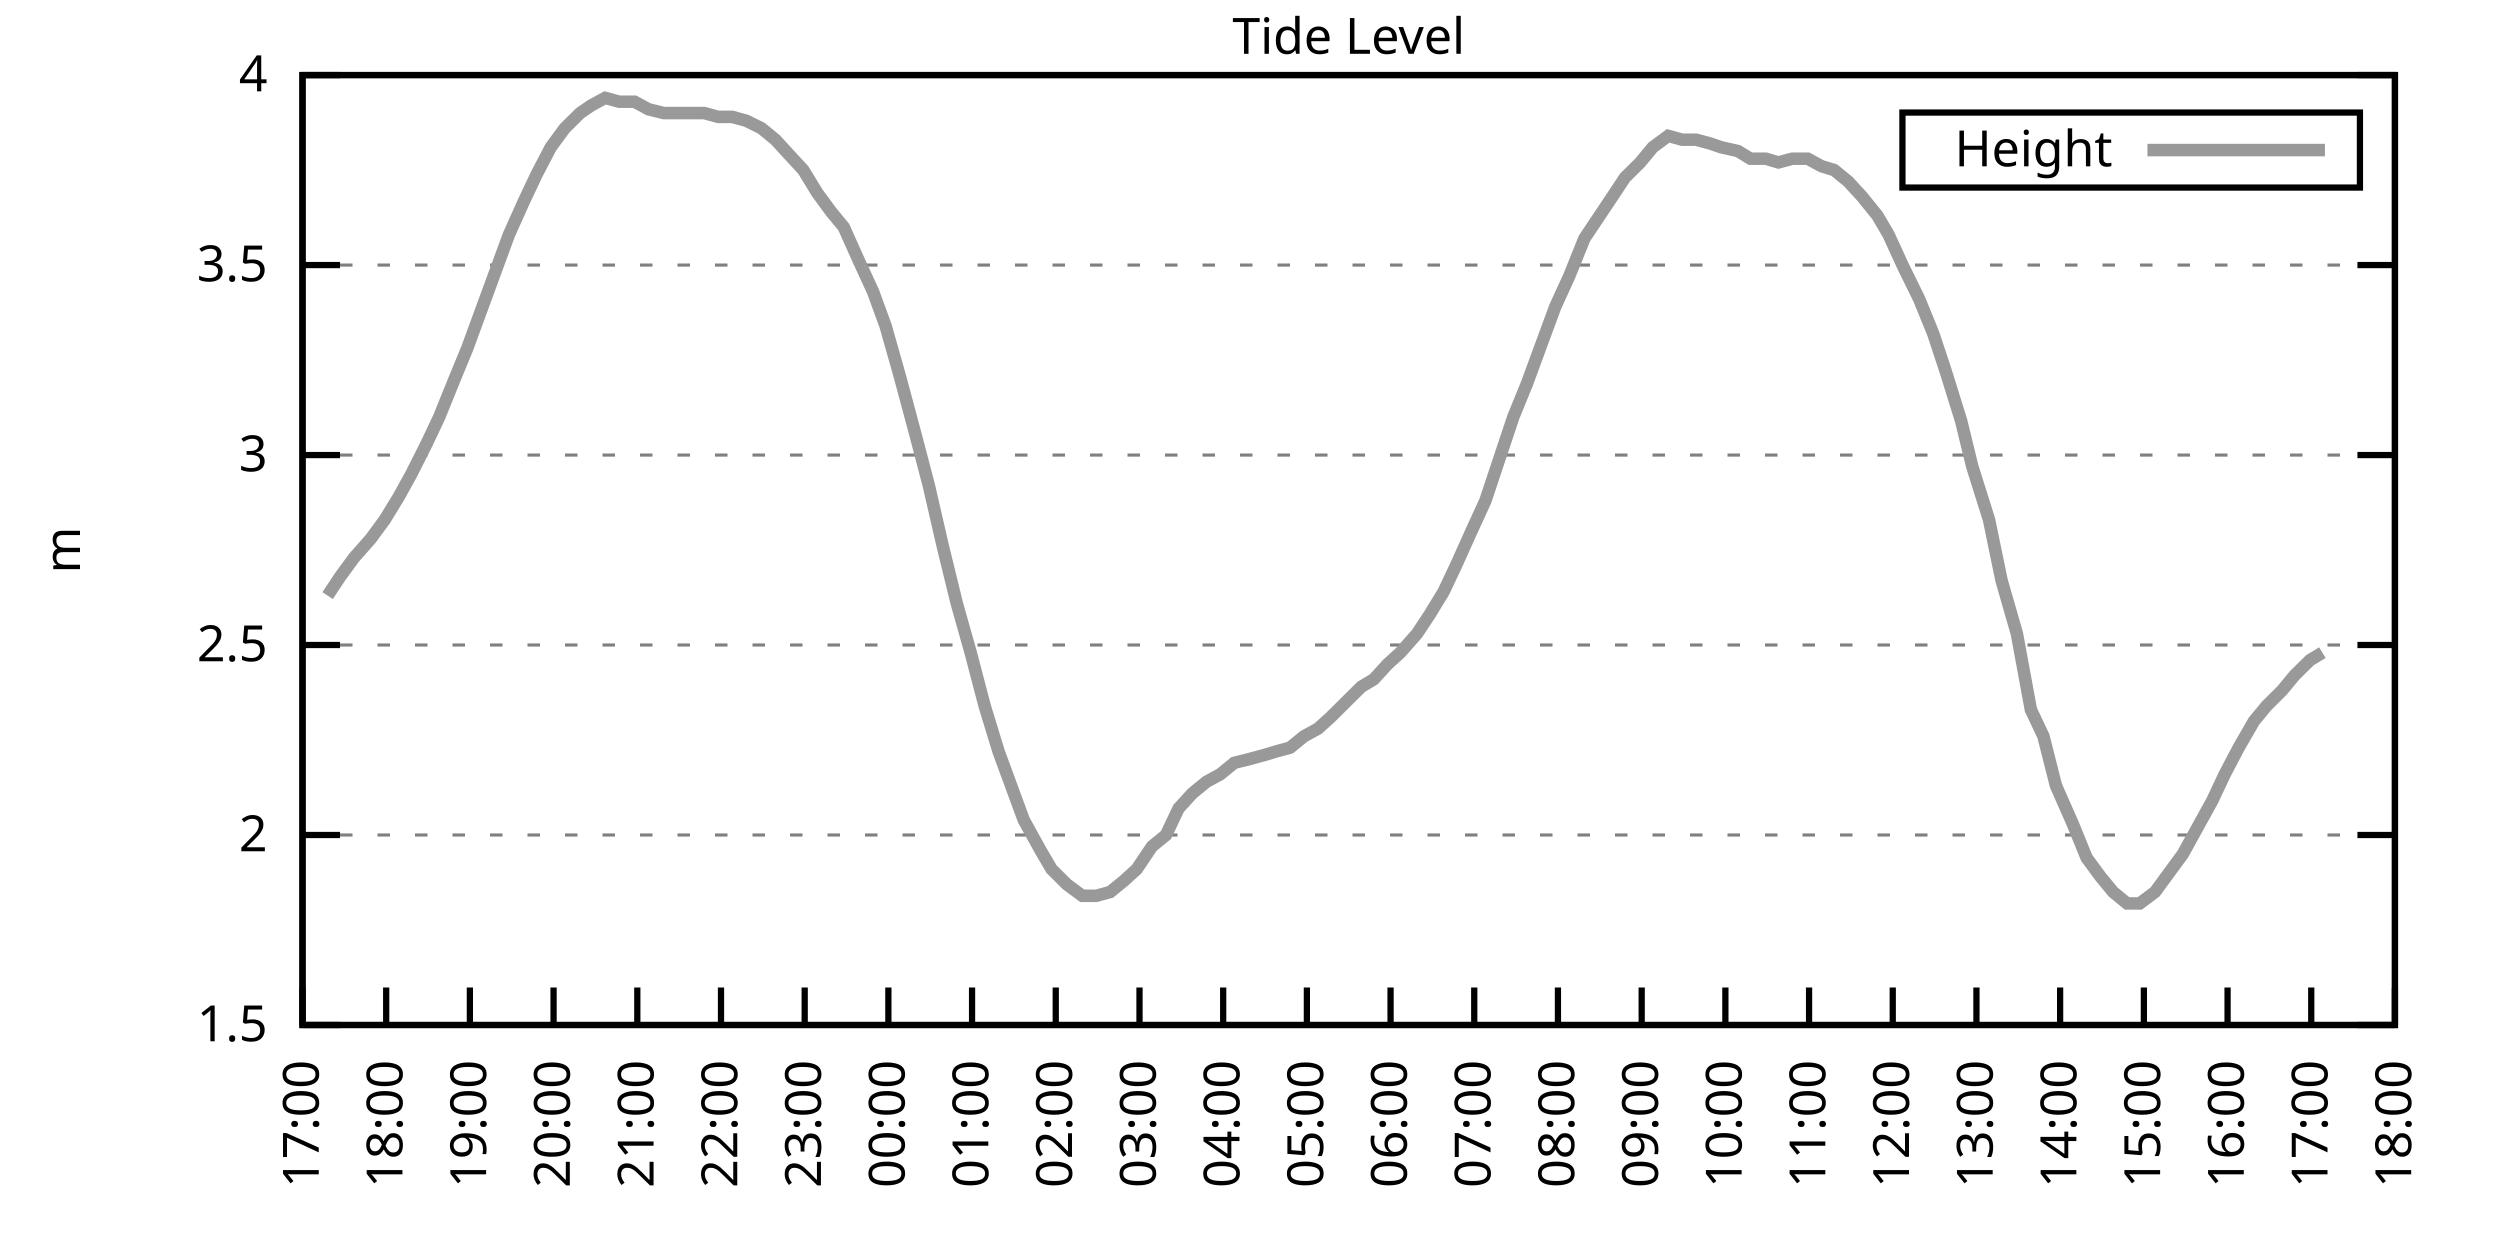
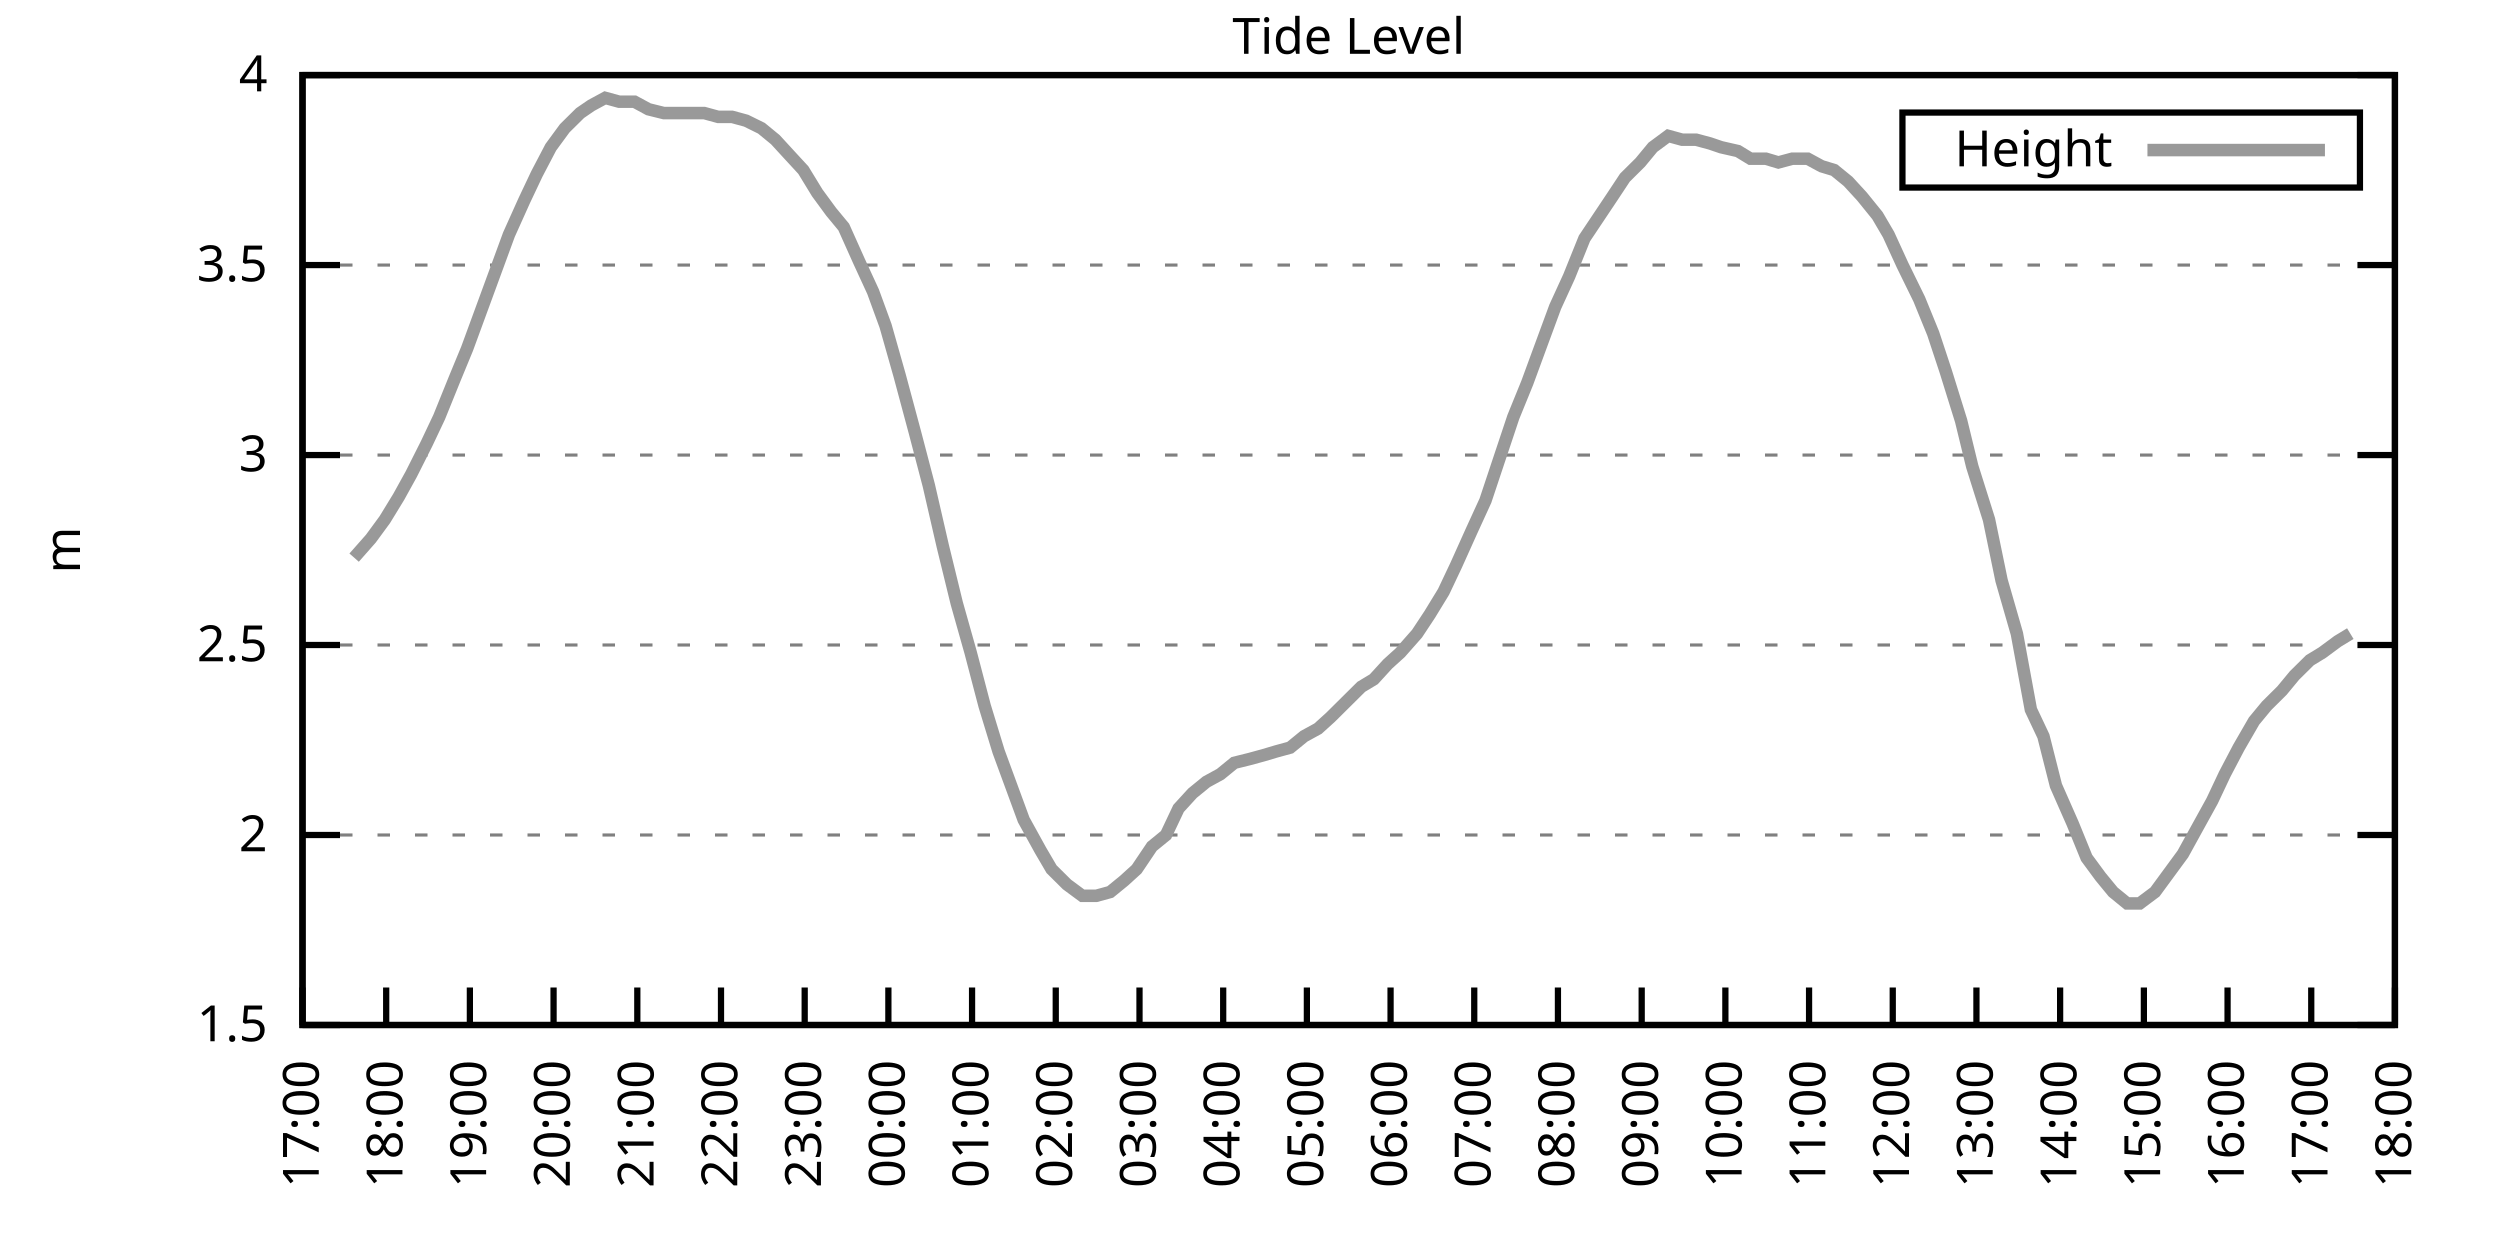
<svg xmlns="http://www.w3.org/2000/svg" xmlns:xlink="http://www.w3.org/1999/xlink" width="400" height="200" viewBox="0 0 400 200">
  <g id="gnuplot_canvas">
    <rect x="0" y="0" width="400" height="200" fill="none" />
    <defs>
      <circle id="gpDot" r="0.5" stroke-width="0.5" stroke="currentColor" />
      <path id="gpPt0" stroke-width="0.333" stroke="currentColor" d="M-1,0 h2 M0,-1 v2" />
      <path id="gpPt1" stroke-width="0.333" stroke="currentColor" d="M-1,-1 L1,1 M1,-1 L-1,1" />
      <path id="gpPt2" stroke-width="0.333" stroke="currentColor" d="M-1,0 L1,0 M0,-1 L0,1 M-1,-1 L1,1 M-1,1 L1,-1" />
      <rect id="gpPt3" stroke-width="0.333" stroke="currentColor" x="-1" y="-1" width="2" height="2" />
      <rect id="gpPt4" stroke-width="0.333" stroke="currentColor" fill="currentColor" x="-1" y="-1" width="2" height="2" />
      <circle id="gpPt5" stroke-width="0.333" stroke="currentColor" cx="0" cy="0" r="1" />
      <use xlink:href="#gpPt5" id="gpPt6" fill="currentColor" stroke="none" />
      <path id="gpPt7" stroke-width="0.333" stroke="currentColor" d="M0,-1.33 L-1.33,0.67 L1.33,0.67 z" />
      <use xlink:href="#gpPt7" id="gpPt8" fill="currentColor" stroke="none" />
      <use xlink:href="#gpPt7" id="gpPt9" stroke="currentColor" transform="rotate(180)" />
      <use xlink:href="#gpPt9" id="gpPt10" fill="currentColor" stroke="none" />
      <use xlink:href="#gpPt3" id="gpPt11" stroke="currentColor" transform="rotate(45)" />
      <use xlink:href="#gpPt11" id="gpPt12" fill="currentColor" stroke="none" />
      <path id="gpPt13" stroke-width="0.333" stroke="currentColor" d="M0,1.330 L1.265,0.411 L0.782,-1.067 L-0.782,-1.076 L-1.265,0.411 z" />
      <use xlink:href="#gpPt13" id="gpPt14" fill="currentColor" stroke="none" />
      <filter id="textbox" filterUnits="objectBoundingBox" x="0" y="0" height="1" width="1">
        <feFlood flood-color="white" flood-opacity="1" result="bgnd" />
        <feComposite in="SourceGraphic" in2="bgnd" operator="atop" />
      </filter>
      <filter id="greybox" filterUnits="objectBoundingBox" x="0" y="0" height="1" width="1">
        <feFlood flood-color="lightgrey" flood-opacity="1" result="grey" />
        <feComposite in="SourceGraphic" in2="grey" operator="atop" />
      </filter>
    </defs>
    <g fill="none" color="white" stroke="currentColor" stroke-width="1.00" stroke-linecap="butt" stroke-linejoin="miter">
</g>
    <g fill="none" color="black" stroke="currentColor" stroke-width="1.00" stroke-linecap="butt" stroke-linejoin="miter">
      <g stroke="none" shape-rendering="crispEdges">
        <polygon fill="rgb(255, 255, 255)" points="48.40,164.00 383.18,164.00 383.18,12.02 48.40,12.02 " />
      </g>
    </g>
    <g fill="none" color="black" stroke="currentColor" stroke-width="1.00" stroke-linecap="butt" stroke-linejoin="miter">
</g>
    <g fill="none" color="black" stroke="black" stroke-width="0.50" stroke-linecap="butt" stroke-linejoin="miter">
</g>
    <g fill="none" color="gray" stroke="currentColor" stroke-width="0.50" stroke-linecap="butt" stroke-linejoin="miter">
      <path stroke="gray" stroke-dasharray="2,4" class="gridline" d="M48.40,164.00 L383.19,164.00  " />
    </g>
    <g fill="none" color="gray" stroke="gray" stroke-width="1.00" stroke-linecap="butt" stroke-linejoin="miter">
</g>
    <g fill="none" color="black" stroke="currentColor" stroke-width="1.00" stroke-linecap="butt" stroke-linejoin="miter">
      <path stroke="black" d="M48.40,164.00 L54.40,164.00 M383.19,164.00 L377.19,164.00  " />
      <g transform="translate(42.80,166.60)" stroke="none" fill="black" font-family="Sans" font-size="8.00" text-anchor="end">
        <text>
          <tspan font-family="Sans"> 1.5</tspan>
        </text>
      </g>
    </g>
    <g fill="none" color="black" stroke="currentColor" stroke-width="1.00" stroke-linecap="butt" stroke-linejoin="miter">
</g>
    <g fill="none" color="black" stroke="black" stroke-width="0.50" stroke-linecap="butt" stroke-linejoin="miter">
</g>
    <g fill="none" color="gray" stroke="currentColor" stroke-width="0.50" stroke-linecap="butt" stroke-linejoin="miter">
      <path stroke="gray" stroke-dasharray="2,4" class="gridline" d="M48.40,133.60 L383.19,133.60  " />
    </g>
    <g fill="none" color="gray" stroke="gray" stroke-width="1.00" stroke-linecap="butt" stroke-linejoin="miter">
</g>
    <g fill="none" color="black" stroke="currentColor" stroke-width="1.00" stroke-linecap="butt" stroke-linejoin="miter">
      <path stroke="black" d="M48.40,133.60 L54.40,133.60 M383.19,133.60 L377.19,133.60  " />
      <g transform="translate(42.80,136.20)" stroke="none" fill="black" font-family="Sans" font-size="8.00" text-anchor="end">
        <text>
          <tspan font-family="Sans"> 2</tspan>
        </text>
      </g>
    </g>
    <g fill="none" color="black" stroke="currentColor" stroke-width="1.00" stroke-linecap="butt" stroke-linejoin="miter">
</g>
    <g fill="none" color="black" stroke="black" stroke-width="0.50" stroke-linecap="butt" stroke-linejoin="miter">
</g>
    <g fill="none" color="gray" stroke="currentColor" stroke-width="0.50" stroke-linecap="butt" stroke-linejoin="miter">
      <path stroke="gray" stroke-dasharray="2,4" class="gridline" d="M48.40,103.20 L383.19,103.20  " />
    </g>
    <g fill="none" color="gray" stroke="gray" stroke-width="1.00" stroke-linecap="butt" stroke-linejoin="miter">
</g>
    <g fill="none" color="black" stroke="currentColor" stroke-width="1.00" stroke-linecap="butt" stroke-linejoin="miter">
      <path stroke="black" d="M48.40,103.20 L54.40,103.20 M383.19,103.20 L377.19,103.20  " />
      <g transform="translate(42.80,105.80)" stroke="none" fill="black" font-family="Sans" font-size="8.00" text-anchor="end">
        <text>
          <tspan font-family="Sans"> 2.5</tspan>
        </text>
      </g>
    </g>
    <g fill="none" color="black" stroke="currentColor" stroke-width="1.00" stroke-linecap="butt" stroke-linejoin="miter">
</g>
    <g fill="none" color="black" stroke="black" stroke-width="0.50" stroke-linecap="butt" stroke-linejoin="miter">
</g>
    <g fill="none" color="gray" stroke="currentColor" stroke-width="0.50" stroke-linecap="butt" stroke-linejoin="miter">
      <path stroke="gray" stroke-dasharray="2,4" class="gridline" d="M48.40,72.81 L383.19,72.81  " />
    </g>
    <g fill="none" color="gray" stroke="gray" stroke-width="1.00" stroke-linecap="butt" stroke-linejoin="miter">
</g>
    <g fill="none" color="black" stroke="currentColor" stroke-width="1.00" stroke-linecap="butt" stroke-linejoin="miter">
      <path stroke="black" d="M48.40,72.81 L54.40,72.81 M383.19,72.81 L377.19,72.81  " />
      <g transform="translate(42.80,75.41)" stroke="none" fill="black" font-family="Sans" font-size="8.00" text-anchor="end">
        <text>
          <tspan font-family="Sans"> 3</tspan>
        </text>
      </g>
    </g>
    <g fill="none" color="black" stroke="currentColor" stroke-width="1.00" stroke-linecap="butt" stroke-linejoin="miter">
</g>
    <g fill="none" color="black" stroke="black" stroke-width="0.50" stroke-linecap="butt" stroke-linejoin="miter">
</g>
    <g fill="none" color="gray" stroke="currentColor" stroke-width="0.50" stroke-linecap="butt" stroke-linejoin="miter">
      <path stroke="gray" stroke-dasharray="2,4" class="gridline" d="M48.40,42.41 L383.19,42.41  " />
    </g>
    <g fill="none" color="gray" stroke="gray" stroke-width="1.00" stroke-linecap="butt" stroke-linejoin="miter">
</g>
    <g fill="none" color="black" stroke="currentColor" stroke-width="1.00" stroke-linecap="butt" stroke-linejoin="miter">
      <path stroke="black" d="M48.40,42.41 L54.40,42.41 M383.19,42.41 L377.19,42.41  " />
      <g transform="translate(42.80,45.01)" stroke="none" fill="black" font-family="Sans" font-size="8.00" text-anchor="end">
        <text>
          <tspan font-family="Sans"> 3.5</tspan>
        </text>
      </g>
    </g>
    <g fill="none" color="black" stroke="currentColor" stroke-width="1.00" stroke-linecap="butt" stroke-linejoin="miter">
</g>
    <g fill="none" color="black" stroke="black" stroke-width="0.50" stroke-linecap="butt" stroke-linejoin="miter">
</g>
    <g fill="none" color="gray" stroke="currentColor" stroke-width="0.50" stroke-linecap="butt" stroke-linejoin="miter">
      <path stroke="gray" stroke-dasharray="2,4" class="gridline" d="M48.40,12.01 L383.19,12.01  " />
    </g>
    <g fill="none" color="gray" stroke="gray" stroke-width="1.00" stroke-linecap="butt" stroke-linejoin="miter">
</g>
    <g fill="none" color="black" stroke="currentColor" stroke-width="1.00" stroke-linecap="butt" stroke-linejoin="miter">
      <path stroke="black" d="M48.40,12.01 L54.40,12.01 M383.19,12.01 L377.19,12.01  " />
      <g transform="translate(42.80,14.61)" stroke="none" fill="black" font-family="Sans" font-size="8.00" text-anchor="end">
        <text>
          <tspan font-family="Sans"> 4</tspan>
        </text>
      </g>
    </g>
    <g fill="none" color="black" stroke="currentColor" stroke-width="1.00" stroke-linecap="butt" stroke-linejoin="miter">
      <path stroke="black" d="M48.40,164.00 L48.40,158.00  " />
      <g transform="translate(51.00,169.60) rotate(270.00)" stroke="none" fill="black" font-family="Sans" font-size="8.00" text-anchor="end">
        <text>
          <tspan font-family="Sans">17:00</tspan>
        </text>
      </g>
    </g>
    <g fill="none" color="black" stroke="currentColor" stroke-width="1.00" stroke-linecap="butt" stroke-linejoin="miter">
      <path stroke="black" d="M61.79,164.00 L61.79,158.00  " />
      <g transform="translate(64.39,169.60) rotate(270.00)" stroke="none" fill="black" font-family="Sans" font-size="8.00" text-anchor="end">
        <text>
          <tspan font-family="Sans">18:00</tspan>
        </text>
      </g>
    </g>
    <g fill="none" color="black" stroke="currentColor" stroke-width="1.00" stroke-linecap="butt" stroke-linejoin="miter">
      <path stroke="black" d="M75.18,164.00 L75.18,158.00  " />
      <g transform="translate(77.78,169.60) rotate(270.00)" stroke="none" fill="black" font-family="Sans" font-size="8.00" text-anchor="end">
        <text>
          <tspan font-family="Sans">19:00</tspan>
        </text>
      </g>
    </g>
    <g fill="none" color="black" stroke="currentColor" stroke-width="1.00" stroke-linecap="butt" stroke-linejoin="miter">
      <path stroke="black" d="M88.57,164.00 L88.57,158.00  " />
      <g transform="translate(91.17,169.60) rotate(270.00)" stroke="none" fill="black" font-family="Sans" font-size="8.00" text-anchor="end">
        <text>
          <tspan font-family="Sans">20:00</tspan>
        </text>
      </g>
    </g>
    <g fill="none" color="black" stroke="currentColor" stroke-width="1.00" stroke-linecap="butt" stroke-linejoin="miter">
      <path stroke="black" d="M101.97,164.00 L101.97,158.00  " />
      <g transform="translate(104.57,169.60) rotate(270.00)" stroke="none" fill="black" font-family="Sans" font-size="8.00" text-anchor="end">
        <text>
          <tspan font-family="Sans">21:00</tspan>
        </text>
      </g>
    </g>
    <g fill="none" color="black" stroke="currentColor" stroke-width="1.00" stroke-linecap="butt" stroke-linejoin="miter">
      <path stroke="black" d="M115.36,164.00 L115.36,158.00  " />
      <g transform="translate(117.96,169.60) rotate(270.00)" stroke="none" fill="black" font-family="Sans" font-size="8.00" text-anchor="end">
        <text>
          <tspan font-family="Sans">22:00</tspan>
        </text>
      </g>
    </g>
    <g fill="none" color="black" stroke="currentColor" stroke-width="1.00" stroke-linecap="butt" stroke-linejoin="miter">
      <path stroke="black" d="M128.75,164.00 L128.75,158.00  " />
      <g transform="translate(131.35,169.60) rotate(270.00)" stroke="none" fill="black" font-family="Sans" font-size="8.00" text-anchor="end">
        <text>
          <tspan font-family="Sans">23:00</tspan>
        </text>
      </g>
    </g>
    <g fill="none" color="black" stroke="currentColor" stroke-width="1.00" stroke-linecap="butt" stroke-linejoin="miter">
      <path stroke="black" d="M142.14,164.00 L142.14,158.00  " />
      <g transform="translate(144.74,169.60) rotate(270.00)" stroke="none" fill="black" font-family="Sans" font-size="8.00" text-anchor="end">
        <text>
          <tspan font-family="Sans">00:00</tspan>
        </text>
      </g>
    </g>
    <g fill="none" color="black" stroke="currentColor" stroke-width="1.00" stroke-linecap="butt" stroke-linejoin="miter">
      <path stroke="black" d="M155.53,164.00 L155.53,158.00  " />
      <g transform="translate(158.13,169.60) rotate(270.00)" stroke="none" fill="black" font-family="Sans" font-size="8.00" text-anchor="end">
        <text>
          <tspan font-family="Sans">01:00</tspan>
        </text>
      </g>
    </g>
    <g fill="none" color="black" stroke="currentColor" stroke-width="1.00" stroke-linecap="butt" stroke-linejoin="miter">
      <path stroke="black" d="M168.92,164.00 L168.92,158.00  " />
      <g transform="translate(171.52,169.60) rotate(270.00)" stroke="none" fill="black" font-family="Sans" font-size="8.00" text-anchor="end">
        <text>
          <tspan font-family="Sans">02:00</tspan>
        </text>
      </g>
    </g>
    <g fill="none" color="black" stroke="currentColor" stroke-width="1.00" stroke-linecap="butt" stroke-linejoin="miter">
      <path stroke="black" d="M182.32,164.00 L182.32,158.00  " />
      <g transform="translate(184.92,169.60) rotate(270.00)" stroke="none" fill="black" font-family="Sans" font-size="8.00" text-anchor="end">
        <text>
          <tspan font-family="Sans">03:00</tspan>
        </text>
      </g>
    </g>
    <g fill="none" color="black" stroke="currentColor" stroke-width="1.00" stroke-linecap="butt" stroke-linejoin="miter">
      <path stroke="black" d="M195.71,164.00 L195.71,158.00  " />
      <g transform="translate(198.31,169.60) rotate(270.00)" stroke="none" fill="black" font-family="Sans" font-size="8.00" text-anchor="end">
        <text>
          <tspan font-family="Sans">04:00</tspan>
        </text>
      </g>
    </g>
    <g fill="none" color="black" stroke="currentColor" stroke-width="1.00" stroke-linecap="butt" stroke-linejoin="miter">
      <path stroke="black" d="M209.10,164.00 L209.10,158.00  " />
      <g transform="translate(211.70,169.60) rotate(270.00)" stroke="none" fill="black" font-family="Sans" font-size="8.00" text-anchor="end">
        <text>
          <tspan font-family="Sans">05:00</tspan>
        </text>
      </g>
    </g>
    <g fill="none" color="black" stroke="currentColor" stroke-width="1.00" stroke-linecap="butt" stroke-linejoin="miter">
      <path stroke="black" d="M222.49,164.00 L222.49,158.00  " />
      <g transform="translate(225.09,169.60) rotate(270.00)" stroke="none" fill="black" font-family="Sans" font-size="8.00" text-anchor="end">
        <text>
          <tspan font-family="Sans">06:00</tspan>
        </text>
      </g>
    </g>
    <g fill="none" color="black" stroke="currentColor" stroke-width="1.00" stroke-linecap="butt" stroke-linejoin="miter">
      <path stroke="black" d="M235.88,164.00 L235.88,158.00  " />
      <g transform="translate(238.48,169.60) rotate(270.00)" stroke="none" fill="black" font-family="Sans" font-size="8.00" text-anchor="end">
        <text>
          <tspan font-family="Sans">07:00</tspan>
        </text>
      </g>
    </g>
    <g fill="none" color="black" stroke="currentColor" stroke-width="1.00" stroke-linecap="butt" stroke-linejoin="miter">
      <path stroke="black" d="M249.27,164.00 L249.27,158.00  " />
      <g transform="translate(251.87,169.60) rotate(270.00)" stroke="none" fill="black" font-family="Sans" font-size="8.00" text-anchor="end">
        <text>
          <tspan font-family="Sans">08:00</tspan>
        </text>
      </g>
    </g>
    <g fill="none" color="black" stroke="currentColor" stroke-width="1.00" stroke-linecap="butt" stroke-linejoin="miter">
      <path stroke="black" d="M262.67,164.00 L262.67,158.00  " />
      <g transform="translate(265.27,169.60) rotate(270.00)" stroke="none" fill="black" font-family="Sans" font-size="8.00" text-anchor="end">
        <text>
          <tspan font-family="Sans">09:00</tspan>
        </text>
      </g>
    </g>
    <g fill="none" color="black" stroke="currentColor" stroke-width="1.00" stroke-linecap="butt" stroke-linejoin="miter">
      <path stroke="black" d="M276.06,164.00 L276.06,158.00  " />
      <g transform="translate(278.66,169.60) rotate(270.00)" stroke="none" fill="black" font-family="Sans" font-size="8.00" text-anchor="end">
        <text>
          <tspan font-family="Sans">10:00</tspan>
        </text>
      </g>
    </g>
    <g fill="none" color="black" stroke="currentColor" stroke-width="1.00" stroke-linecap="butt" stroke-linejoin="miter">
      <path stroke="black" d="M289.45,164.00 L289.45,158.00  " />
      <g transform="translate(292.05,169.60) rotate(270.00)" stroke="none" fill="black" font-family="Sans" font-size="8.00" text-anchor="end">
        <text>
          <tspan font-family="Sans">11:00</tspan>
        </text>
      </g>
    </g>
    <g fill="none" color="black" stroke="currentColor" stroke-width="1.00" stroke-linecap="butt" stroke-linejoin="miter">
      <path stroke="black" d="M302.84,164.00 L302.84,158.00  " />
      <g transform="translate(305.44,169.60) rotate(270.00)" stroke="none" fill="black" font-family="Sans" font-size="8.00" text-anchor="end">
        <text>
          <tspan font-family="Sans">12:00</tspan>
        </text>
      </g>
    </g>
    <g fill="none" color="black" stroke="currentColor" stroke-width="1.00" stroke-linecap="butt" stroke-linejoin="miter">
      <path stroke="black" d="M316.23,164.00 L316.23,158.00  " />
      <g transform="translate(318.83,169.60) rotate(270.00)" stroke="none" fill="black" font-family="Sans" font-size="8.00" text-anchor="end">
        <text>
          <tspan font-family="Sans">13:00</tspan>
        </text>
      </g>
    </g>
    <g fill="none" color="black" stroke="currentColor" stroke-width="1.00" stroke-linecap="butt" stroke-linejoin="miter">
      <path stroke="black" d="M329.62,164.00 L329.62,158.00  " />
      <g transform="translate(332.22,169.60) rotate(270.00)" stroke="none" fill="black" font-family="Sans" font-size="8.00" text-anchor="end">
        <text>
          <tspan font-family="Sans">14:00</tspan>
        </text>
      </g>
    </g>
    <g fill="none" color="black" stroke="currentColor" stroke-width="1.00" stroke-linecap="butt" stroke-linejoin="miter">
      <path stroke="black" d="M343.02,164.00 L343.02,158.00  " />
      <g transform="translate(345.62,169.60) rotate(270.00)" stroke="none" fill="black" font-family="Sans" font-size="8.00" text-anchor="end">
        <text>
          <tspan font-family="Sans">15:00</tspan>
        </text>
      </g>
    </g>
    <g fill="none" color="black" stroke="currentColor" stroke-width="1.00" stroke-linecap="butt" stroke-linejoin="miter">
      <path stroke="black" d="M356.41,164.00 L356.41,158.00  " />
      <g transform="translate(359.01,169.60) rotate(270.00)" stroke="none" fill="black" font-family="Sans" font-size="8.00" text-anchor="end">
        <text>
          <tspan font-family="Sans">16:00</tspan>
        </text>
      </g>
    </g>
    <g fill="none" color="black" stroke="currentColor" stroke-width="1.00" stroke-linecap="butt" stroke-linejoin="miter">
      <path stroke="black" d="M369.80,164.00 L369.80,158.00  " />
      <g transform="translate(372.40,169.60) rotate(270.00)" stroke="none" fill="black" font-family="Sans" font-size="8.00" text-anchor="end">
        <text>
          <tspan font-family="Sans">17:00</tspan>
        </text>
      </g>
    </g>
    <g fill="none" color="black" stroke="currentColor" stroke-width="1.00" stroke-linecap="butt" stroke-linejoin="miter">
      <path stroke="black" d="M383.19,164.00 L383.19,158.00  " />
      <g transform="translate(385.79,169.60) rotate(270.00)" stroke="none" fill="black" font-family="Sans" font-size="8.00" text-anchor="end">
        <text>
          <tspan font-family="Sans">18:00</tspan>
        </text>
      </g>
    </g>
    <g fill="none" color="black" stroke="currentColor" stroke-width="1.00" stroke-linecap="butt" stroke-linejoin="miter">
</g>
    <g fill="none" color="black" stroke="currentColor" stroke-width="1.00" stroke-linecap="butt" stroke-linejoin="miter">
      <path stroke="black" d="M48.40,12.01 L48.40,164.00 L383.19,164.00 L383.19,12.01 L48.40,12.01 Z  " />
    </g>
    <g fill="none" color="black" stroke="currentColor" stroke-width="1.00" stroke-linecap="butt" stroke-linejoin="miter">
</g>
    <g fill="none" color="black" stroke="currentColor" stroke-width="1.00" stroke-linecap="butt" stroke-linejoin="miter">
      <path stroke="black" d="M304.39,30.01 L304.39,18.01 L377.59,18.01 L377.59,30.01 L304.39,30.01 Z  " />
    </g>
    <g id="Tide_level_plot_1">
      <g fill="none" color="white" stroke="black" stroke-width="2.00" stroke-linecap="butt" stroke-linejoin="miter">
</g>
      <g fill="none" color="black" stroke="currentColor" stroke-width="2.00" stroke-linecap="butt" stroke-linejoin="miter">
        <g transform="translate(337.99,26.61)" stroke="none" fill="black" font-family="Sans" font-size="8.00" text-anchor="end">
          <text>
            <tspan font-family="Sans">Height</tspan>
          </text>
        </g>
      </g>
      <g fill="none" color="black" stroke="currentColor" stroke-width="2.00" stroke-linecap="butt" stroke-linejoin="miter">
-         <path stroke="rgb(153, 153, 153)" d="M343.59,24.01 L371.99,24.01 M52.42,95.30 L54.43,92.26 L56.66,89.22 L59.34,86.18 L61.57,83.14 L63.80,79.49   L65.81,75.85 L68.26,70.98 L70.27,66.73 L72.73,60.65 L74.74,55.78 L76.97,49.70 L79.20,43.62 L81.43,37.54   L83.89,32.07 L85.90,27.82 L88.13,23.56 L90.36,20.52 L92.82,18.09 L94.60,16.87 L96.83,15.66 L99.06,16.27   L101.52,16.27 L103.75,17.48 L106.21,18.09 L108.22,18.09 L110.45,18.09 L112.68,18.09 L114.91,18.70 L117.14,18.70   L119.38,19.31 L121.83,20.52 L124.06,22.35 L126.29,24.78 L128.53,27.21 L130.76,30.86 L132.99,33.90 L135.00,36.33   L137.45,41.80 L139.69,46.66 L141.69,52.14 L143.93,60.04 L146.38,69.16 L148.61,77.67 L150.85,87.40 L153.08,96.52   L155.31,104.42 L157.54,112.93 L159.77,120.23 L161.78,125.70 L163.79,131.17 L166.47,136.03 L168.25,139.07 L170.71,141.51   L173.17,143.33 L175.40,143.33 L177.63,142.72 L179.86,140.90 L181.87,139.07 L184.32,135.43 L186.56,133.60 L188.57,129.35   L190.80,126.91 L193.03,125.09 L195.26,123.87 L197.49,122.05 L199.95,121.44 L202.18,120.83 L204.19,120.23 L206.42,119.62   L208.65,117.80 L210.88,116.58 L212.89,114.76 L215.35,112.32 L217.80,109.89 L219.81,108.68 L222.04,106.24 L224.05,104.42   L226.73,101.38 L228.74,98.34 L230.97,94.69 L232.98,90.44 L235.44,84.97 L237.67,80.10 L239.90,73.41 L242.13,66.73   L244.36,61.25 L246.37,55.78 L248.83,49.10 L251.06,44.23 L253.51,38.15 L257.98,31.46 L259.99,28.42 L262.44,25.99   L264.45,23.56 L266.91,21.74 L269.14,22.35 L271.37,22.35 L273.60,22.95 L275.39,23.56 L278.07,24.17 L280.07,25.39   L282.53,25.39 L284.54,25.99 L286.77,25.39 L289.23,25.39 L291.46,26.60 L293.47,27.21 L295.70,29.03 L297.93,31.46   L300.39,34.50 L302.17,37.54 L304.40,42.41 L307.08,47.88 L309.31,53.35 L311.32,59.43 L313.78,67.33 L315.56,74.63   L318.24,83.14 L320.25,92.87 L322.70,101.38 L324.94,113.54 L326.95,117.80 L328.95,125.70 L331.63,131.78 L333.86,137.25   L336.10,140.29 L338.10,142.72 L340.34,144.55 L342.35,144.55 L344.80,142.72 L347.03,139.68 L349.26,136.64 L351.27,132.99   L353.95,128.13 L355.96,123.87 L358.19,119.62 L360.65,115.36 L362.66,112.93 L365.11,110.50 L367.12,108.07 L369.58,105.64   L371.58,104.42  " />
+         <path stroke="rgb(153, 153, 153)" d="M343.59,24.01 L371.99,24.01 M56.66,89.22 L59.34,86.18 L61.57,83.14 L63.80,79.49 L65.81,75.85 L68.26,70.98   L70.27,66.73 L72.73,60.65 L74.74,55.78 L76.97,49.70 L79.20,43.62 L81.43,37.54 L83.89,32.07 L85.90,27.82   L88.13,23.56 L90.36,20.52 L92.82,18.09 L94.60,16.87 L96.83,15.66 L99.06,16.27 L101.52,16.27 L103.75,17.48   L106.21,18.09 L108.22,18.09 L110.45,18.09 L112.68,18.09 L114.91,18.70 L117.14,18.70 L119.38,19.31 L121.83,20.52   L124.06,22.35 L126.29,24.78 L128.53,27.21 L130.76,30.86 L132.99,33.90 L135.00,36.33 L137.45,41.80 L139.69,46.66   L141.69,52.14 L143.93,60.04 L146.38,69.16 L148.61,77.67 L150.85,87.40 L153.08,96.52 L155.31,104.42 L157.54,112.93   L159.77,120.23 L161.78,125.70 L163.79,131.17 L166.47,136.03 L168.25,139.07 L170.71,141.51 L173.17,143.33 L175.40,143.33   L177.63,142.72 L179.86,140.90 L181.87,139.07 L184.32,135.43 L186.56,133.60 L188.57,129.35 L190.80,126.91 L193.03,125.09   L195.26,123.87 L197.49,122.05 L199.95,121.44 L202.18,120.83 L204.19,120.23 L206.42,119.62 L208.65,117.80 L210.88,116.58   L212.89,114.76 L215.35,112.32 L217.80,109.89 L219.81,108.68 L222.04,106.24 L224.05,104.42 L226.73,101.38 L228.74,98.34   L230.97,94.69 L232.98,90.44 L235.44,84.97 L237.67,80.10 L239.90,73.41 L242.13,66.73 L244.36,61.25 L246.37,55.78   L248.83,49.10 L251.06,44.23 L253.51,38.15 L257.98,31.46 L259.99,28.42 L262.44,25.99 L264.45,23.56 L266.91,21.74   L269.14,22.35 L271.37,22.35 L273.60,22.95 L275.39,23.56 L278.07,24.17 L280.07,25.39 L282.53,25.39 L284.54,25.99   L286.77,25.39 L289.23,25.39 L291.46,26.60 L293.47,27.21 L295.70,29.03 L297.93,31.46 L300.39,34.50 L302.17,37.54   L304.40,42.41 L307.08,47.88 L309.31,53.35 L311.32,59.43 L313.78,67.33 L315.56,74.63 L318.24,83.14 L320.25,92.87   L322.70,101.38 L324.94,113.54 L326.95,117.80 L328.95,125.70 L331.63,131.78 L333.86,137.25 L336.10,140.29 L338.10,142.72   L340.34,144.55 L342.35,144.55 L344.80,142.72 L347.03,139.68 L349.26,136.64 L351.27,132.99 L353.95,128.13 L355.96,123.87   L358.19,119.62 L360.65,115.36 L362.66,112.93 L365.11,110.50 L367.12,108.07 L369.58,105.64 L371.58,104.42 L374.04,102.60   L376.05,101.38  " />
      </g>
    </g>
    <g fill="none" color="black" stroke="currentColor" stroke-width="2.00" stroke-linecap="butt" stroke-linejoin="miter">
</g>
    <g fill="none" color="black" stroke="black" stroke-width="1.00" stroke-linecap="butt" stroke-linejoin="miter">
</g>
    <g fill="none" color="black" stroke="currentColor" stroke-width="1.00" stroke-linecap="butt" stroke-linejoin="miter">
      <path stroke="black" d="M48.40,12.01 L48.40,164.00 L383.19,164.00 L383.19,12.01 L48.40,12.01 Z  " />
      <g transform="translate(12.80,88.01) rotate(270.00)" stroke="none" fill="black" font-family="Sans" font-size="8.00" text-anchor="middle">
        <text>
          <tspan font-family="Sans">m</tspan>
        </text>
      </g>
    </g>
    <g fill="none" color="black" stroke="currentColor" stroke-width="1.00" stroke-linecap="butt" stroke-linejoin="miter">
</g>
    <g fill="none" color="black" stroke="currentColor" stroke-width="1.00" stroke-linecap="butt" stroke-linejoin="miter">
      <g transform="translate(215.79,8.61)" stroke="none" fill="black" font-family="Sans" font-size="8.00" text-anchor="middle">
        <text>
          <tspan font-family="Sans">Tide Level</tspan>
        </text>
      </g>
    </g>
    <g fill="none" color="black" stroke="currentColor" stroke-width="1.00" stroke-linecap="butt" stroke-linejoin="miter">
</g>
  </g>
</svg>
